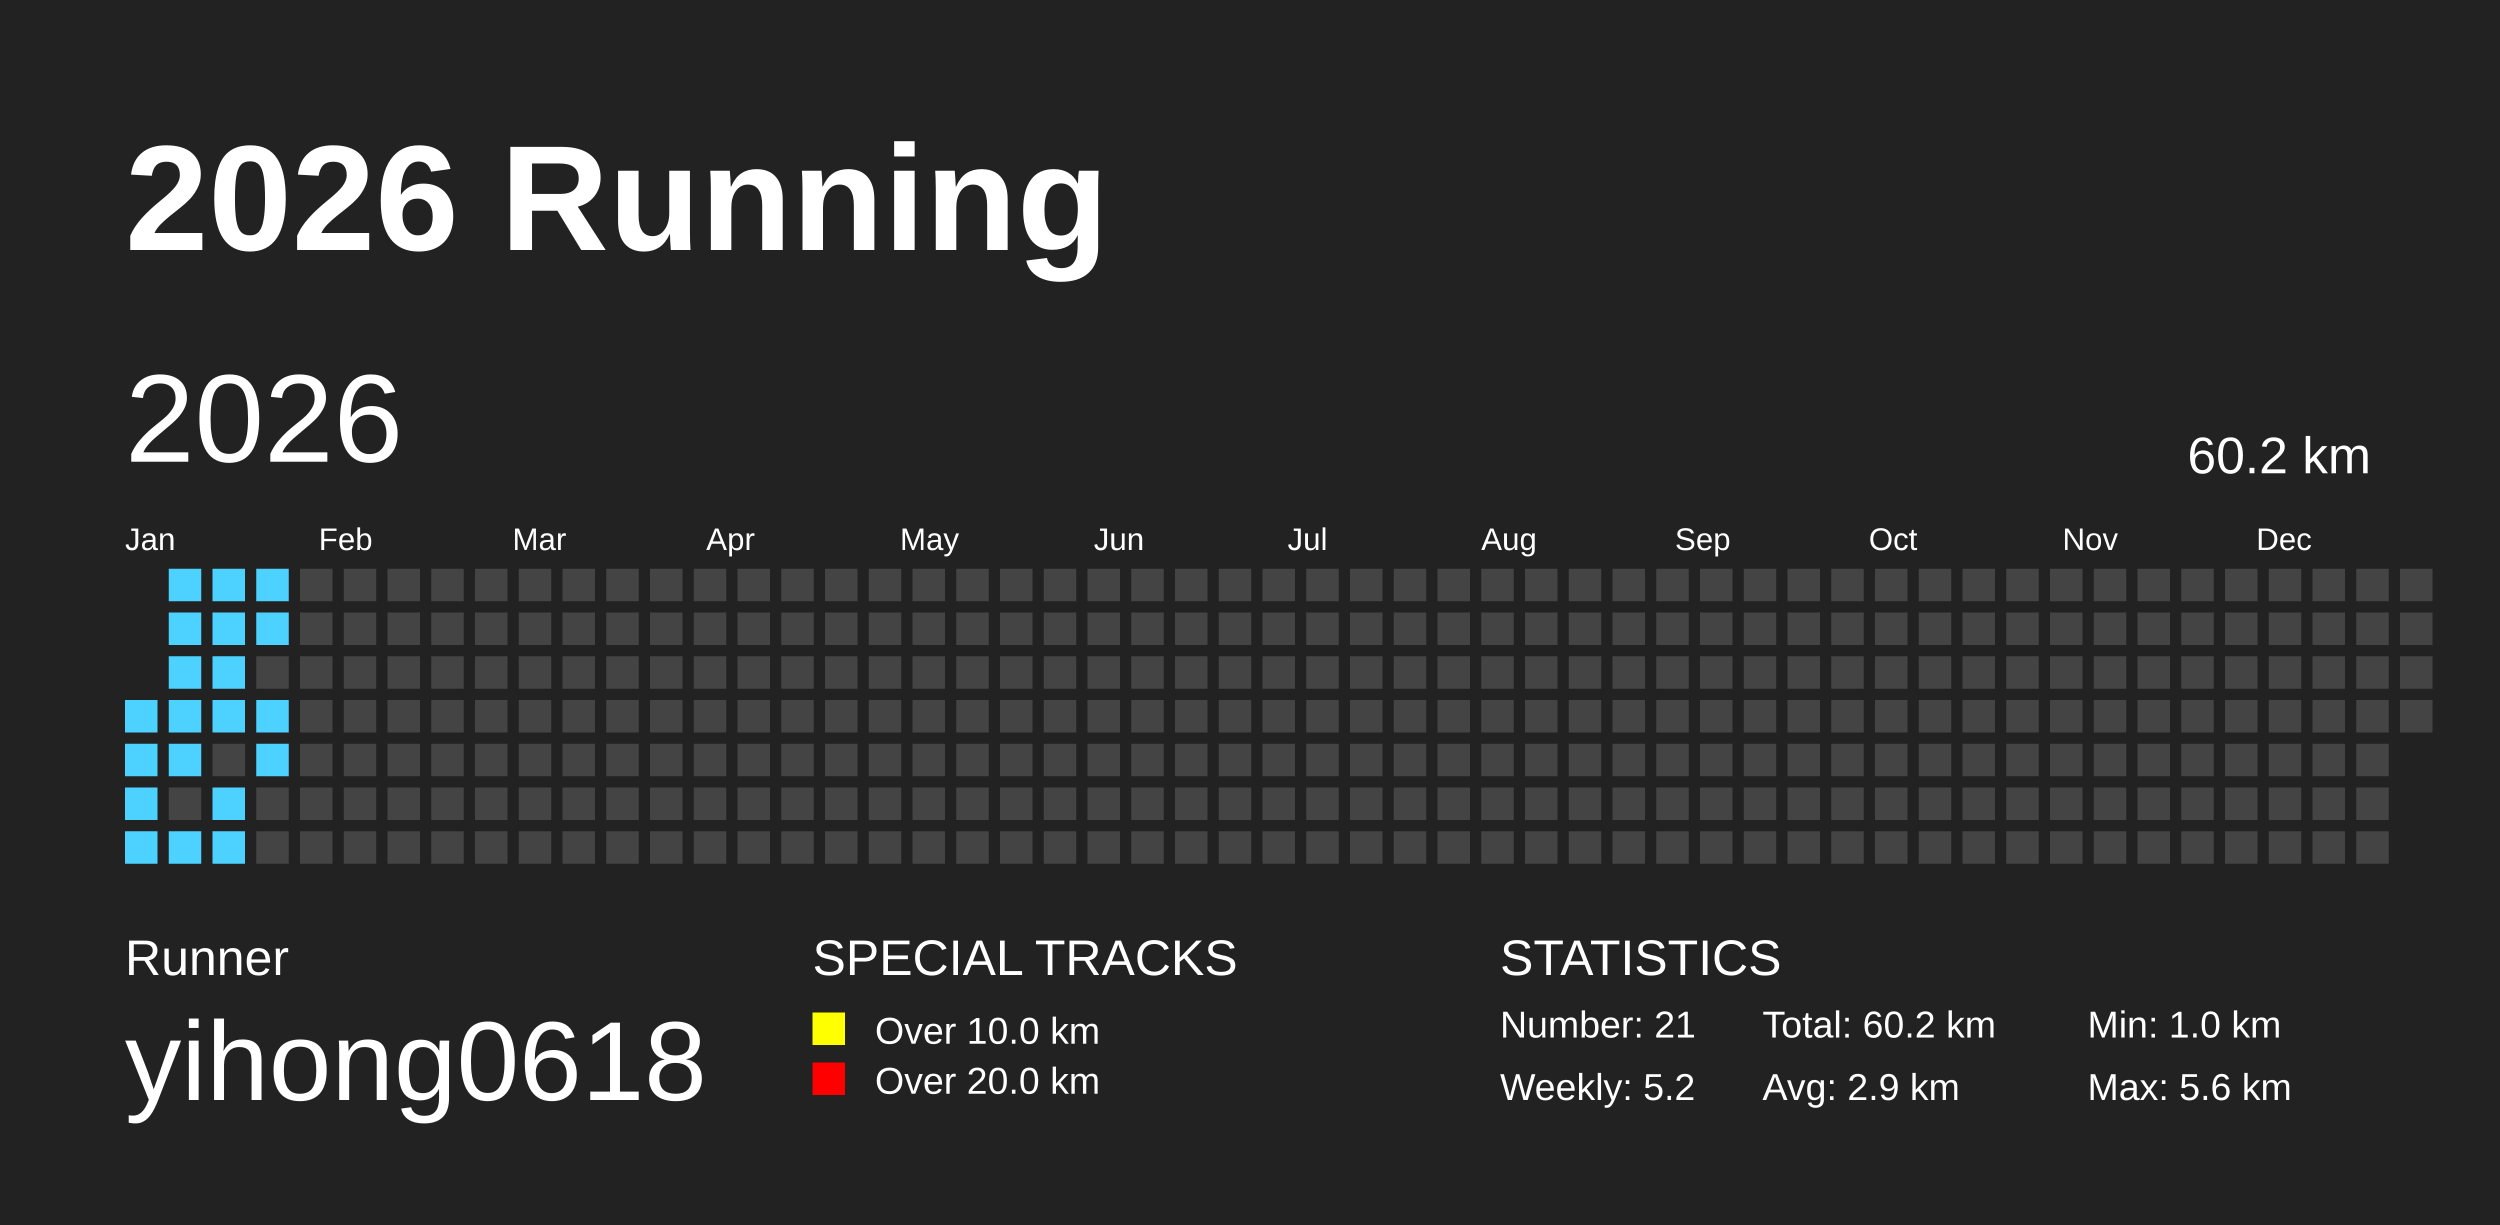
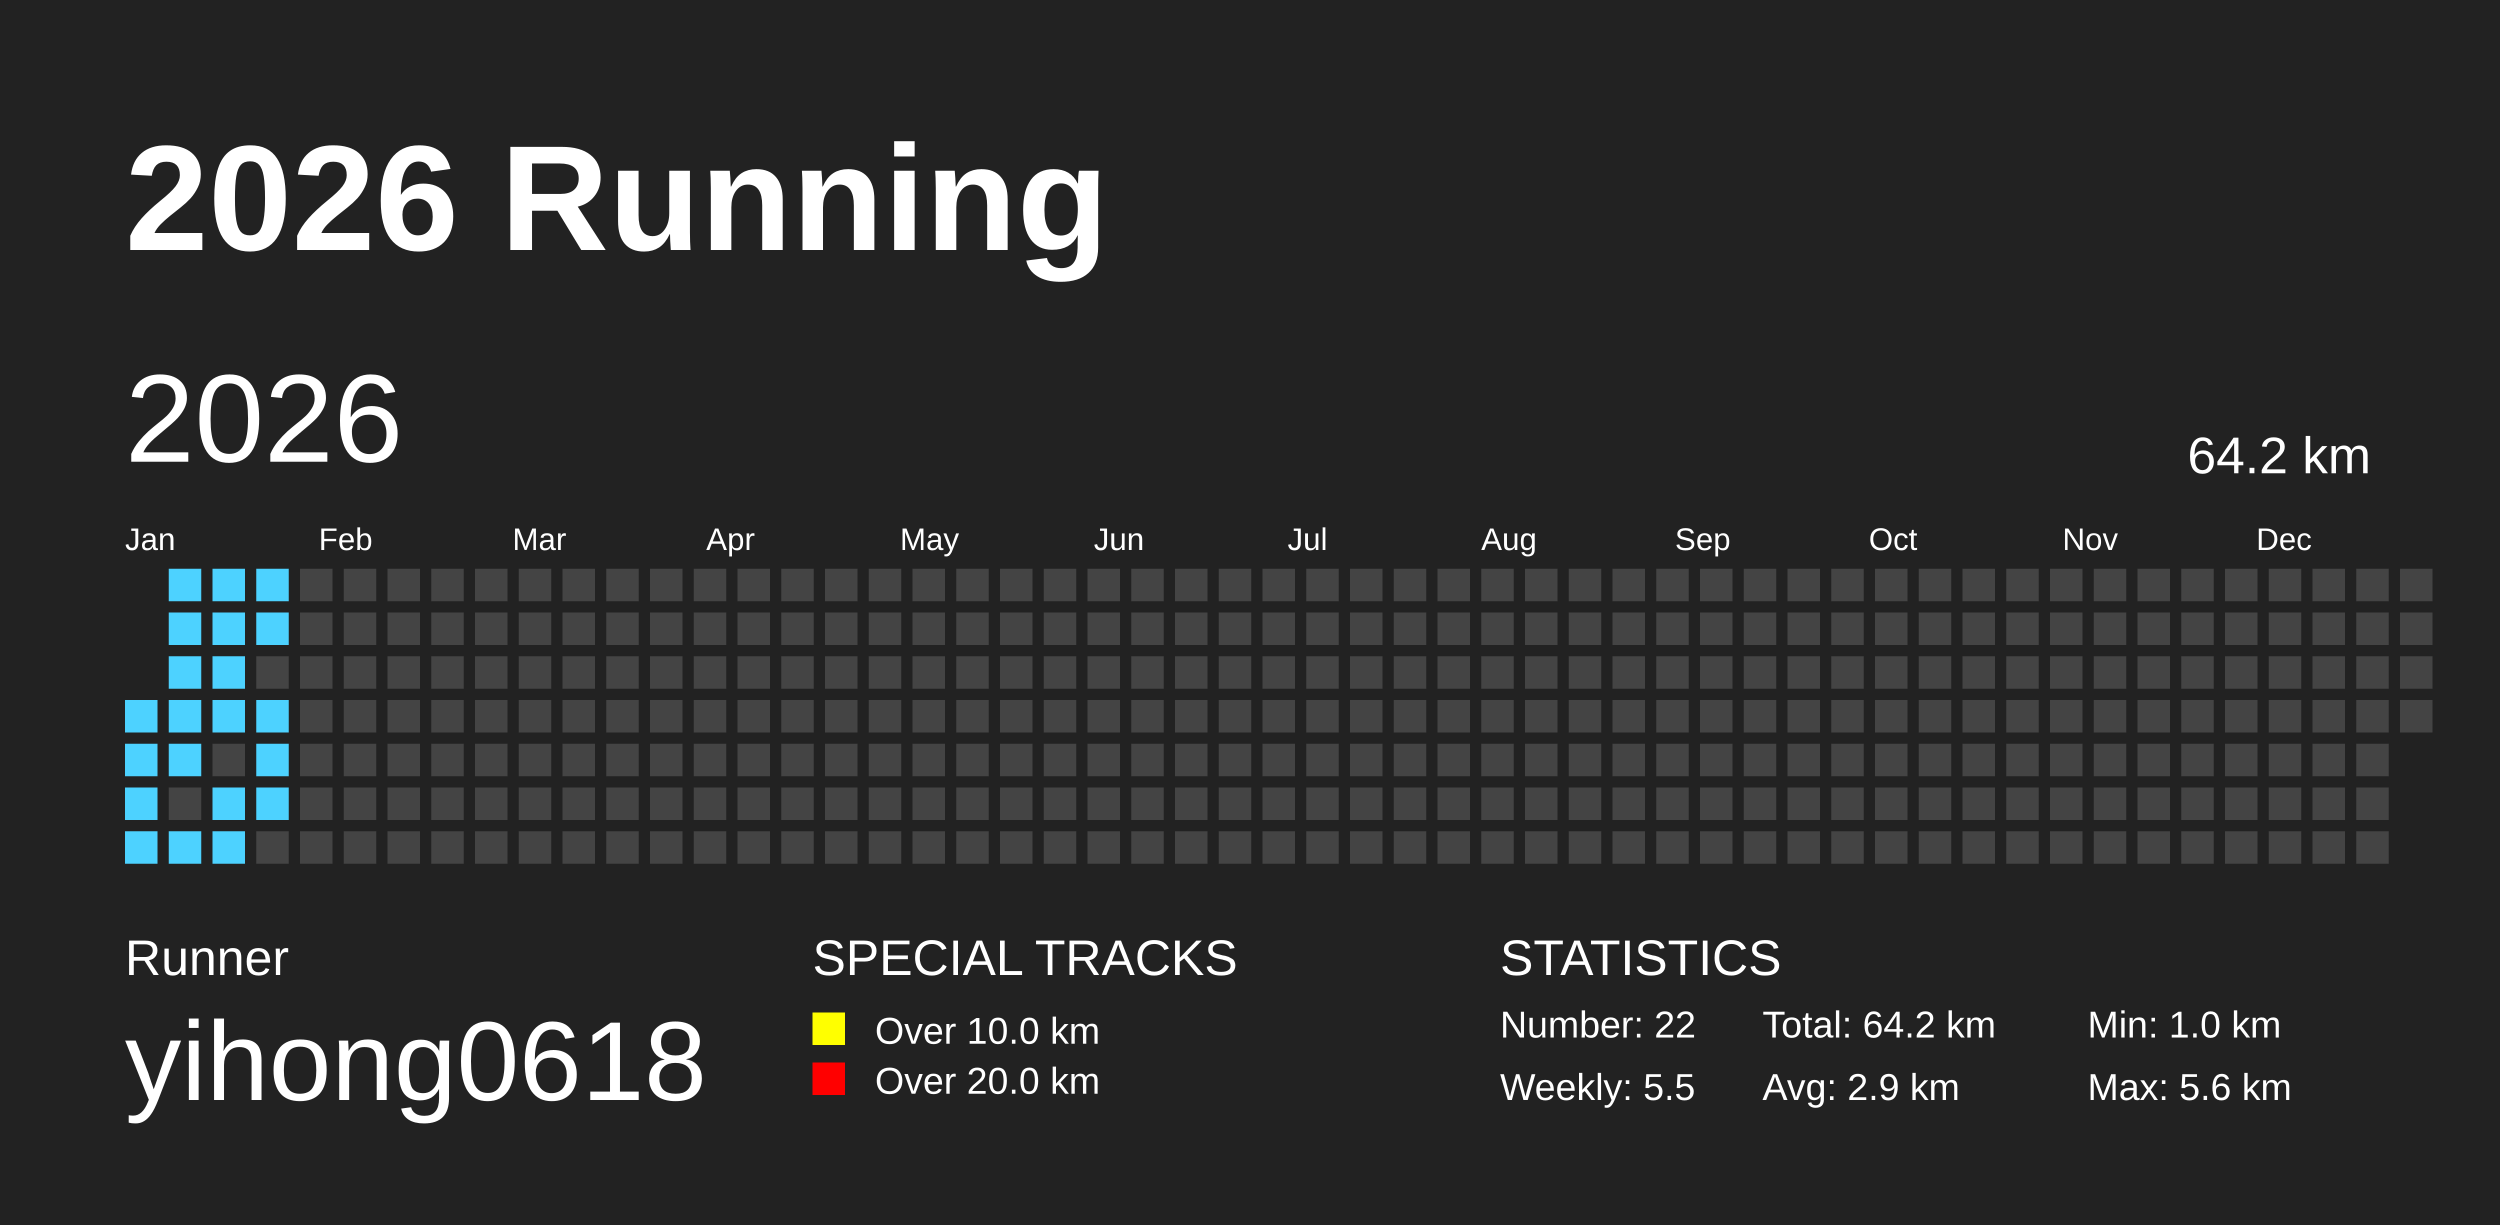
<svg xmlns="http://www.w3.org/2000/svg" baseProfile="full" height="98mm" version="1.1" viewBox="0,0,200,98" width="200mm">
  <defs />
  <rect fill="#222222" height="98" width="200" x="0" y="0" />
  <text fill="#FFFFFF" style="font-size:12px; font-family:Arial; font-weight:bold;" x="10" y="20">2026 Running</text>
  <text fill="#FFFFFF" style="font-size:4px; font-family:Arial" x="10" y="78">Runner</text>
  <text fill="#FFFFFF" style="font-size:9px; font-family:Arial" x="10" y="88">yihong0618</text>
  <text fill="#FFFFFF" style="font-size:4px; font-family:Arial" x="65" y="78">SPECIAL TRACKS</text>
  <rect fill="yellow" height="2.6" width="2.6" x="65" y="81" />
  <text fill="#FFFFFF" style="font-size:3px; font-family:Arial" x="70" y="83.5">Over 10.0 km</text>
  <rect fill="red" height="2.6" width="2.6" x="65" y="85" />
  <text fill="#FFFFFF" style="font-size:3px; font-family:Arial" x="70" y="87.5">Over 20.0 km</text>
  <text fill="#FFFFFF" style="font-size:4px; font-family:Arial" x="120" y="78">STATISTICS</text>
-   <text fill="#FFFFFF" style="font-size:3px; font-family:Arial" x="120" y="83">Number: 21</text>
-   <text fill="#FFFFFF" style="font-size:3px; font-family:Arial" x="120" y="88">Weekly: 5.2</text>
-   <text fill="#FFFFFF" style="font-size:3px; font-family:Arial" x="141" y="83">Total: 60.2 km</text>
+   <text fill="#FFFFFF" style="font-size:3px; font-family:Arial" x="120" y="83">Number: 22</text>
+   <text fill="#FFFFFF" style="font-size:3px; font-family:Arial" x="120" y="88">Weekly: 5.5</text>
+   <text fill="#FFFFFF" style="font-size:3px; font-family:Arial" x="141" y="83">Total: 64.2 km</text>
  <text fill="#FFFFFF" style="font-size:3px; font-family:Arial" x="141" y="88">Avg: 2.9 km</text>
  <text fill="#FFFFFF" style="font-size:3px; font-family:Arial" x="167" y="83">Min: 1.0 km</text>
  <text fill="#FFFFFF" style="font-size:3px; font-family:Arial" x="167" y="88">Max: 5.6 km</text>
  <text dominant-baseline="hanging" fill="#FFFFFF" style="font-size:10.0px; font-family:Arial;" x="10" y="30">2026</text>
-   <text dominant-baseline="hanging" fill="#FFFFFF" style="font-size:4.125px; font-family:Arial;" x="175" y="35">60.2 km</text>
+   <text dominant-baseline="hanging" fill="#FFFFFF" style="font-size:4.125px; font-family:Arial;" x="175" y="35">64.2 km</text>
  <text fill="#FFFFFF" style="font-size:2.5px; font-family:Arial" x="10.0" y="44">Jan</text>
  <text fill="#FFFFFF" style="font-size:2.5px; font-family:Arial" x="25.5" y="44">Feb</text>
  <text fill="#FFFFFF" style="font-size:2.5px; font-family:Arial" x="41.0" y="44">Mar</text>
  <text fill="#FFFFFF" style="font-size:2.5px; font-family:Arial" x="56.5" y="44">Apr</text>
  <text fill="#FFFFFF" style="font-size:2.5px; font-family:Arial" x="72.0" y="44">May</text>
  <text fill="#FFFFFF" style="font-size:2.5px; font-family:Arial" x="87.5" y="44">Jun</text>
  <text fill="#FFFFFF" style="font-size:2.5px; font-family:Arial" x="103.0" y="44">Jul</text>
  <text fill="#FFFFFF" style="font-size:2.5px; font-family:Arial" x="118.5" y="44">Aug</text>
  <text fill="#FFFFFF" style="font-size:2.5px; font-family:Arial" x="134.0" y="44">Sep</text>
  <text fill="#FFFFFF" style="font-size:2.5px; font-family:Arial" x="149.5" y="44">Oct</text>
  <text fill="#FFFFFF" style="font-size:2.5px; font-family:Arial" x="165.0" y="44">Nov</text>
  <text fill="#FFFFFF" style="font-size:2.5px; font-family:Arial" x="180.5" y="44">Dec</text>
  <rect fill="#4DD2FF" height="2.6" width="2.6" x="10.0" y="56.0" />
  <rect fill="#4DD2FF" height="2.6" width="2.6" x="10.0" y="59.5" />
  <rect fill="#4DD2FF" height="2.6" width="2.6" x="10.0" y="63.0" />
  <rect fill="#4DD2FF" height="2.6" width="2.6" x="10.0" y="66.5" />
  <rect fill="#4DD2FF" height="2.6" width="2.6" x="13.5" y="45.5" />
  <rect fill="#4DD2FF" height="2.6" width="2.6" x="13.5" y="49.0" />
  <rect fill="#4DD2FF" height="2.6" width="2.6" x="13.5" y="52.5" />
  <rect fill="#4DD2FF" height="2.6" width="2.6" x="13.5" y="56.0" />
  <rect fill="#4DD2FF" height="2.6" width="2.6" x="13.5" y="59.5" />
  <rect fill="#444444" height="2.6" width="2.6" x="13.5" y="63.0" />
  <rect fill="#4DD2FF" height="2.6" width="2.6" x="13.5" y="66.5" />
  <rect fill="#4DD2FF" height="2.6" width="2.6" x="17.0" y="45.5" />
  <rect fill="#4DD2FF" height="2.6" width="2.6" x="17.0" y="49.0" />
  <rect fill="#4DD2FF" height="2.6" width="2.6" x="17.0" y="52.5" />
  <rect fill="#4DD2FF" height="2.6" width="2.6" x="17.0" y="56.0" />
  <rect fill="#444444" height="2.6" width="2.6" x="17.0" y="59.5" />
  <rect fill="#4DD2FF" height="2.6" width="2.6" x="17.0" y="63.0" />
  <rect fill="#4DD2FF" height="2.6" width="2.6" x="17.0" y="66.5" />
  <rect fill="#4DD2FF" height="2.6" width="2.6" x="20.5" y="45.5" />
  <rect fill="#4DD2FF" height="2.6" width="2.6" x="20.5" y="49.0" />
  <rect fill="#444444" height="2.6" width="2.6" x="20.5" y="52.5" />
  <rect fill="#4DD2FF" height="2.6" width="2.6" x="20.5" y="56.0" />
  <rect fill="#4DD2FF" height="2.6" width="2.6" x="20.5" y="59.5" />
-   <rect fill="#444444" height="2.6" width="2.6" x="20.5" y="63.0" />
+   <rect fill="#4DD2FF" height="2.6" width="2.6" x="20.5" y="63.0" />
  <rect fill="#444444" height="2.6" width="2.6" x="20.5" y="66.5" />
  <rect fill="#444444" height="2.6" width="2.6" x="24.0" y="45.5" />
  <rect fill="#444444" height="2.6" width="2.6" x="24.0" y="49.0" />
  <rect fill="#444444" height="2.6" width="2.6" x="24.0" y="52.5" />
  <rect fill="#444444" height="2.6" width="2.6" x="24.0" y="56.0" />
  <rect fill="#444444" height="2.6" width="2.6" x="24.0" y="59.5" />
  <rect fill="#444444" height="2.6" width="2.6" x="24.0" y="63.0" />
  <rect fill="#444444" height="2.6" width="2.6" x="24.0" y="66.5" />
  <rect fill="#444444" height="2.6" width="2.6" x="27.5" y="45.5" />
  <rect fill="#444444" height="2.6" width="2.6" x="27.5" y="49.0" />
  <rect fill="#444444" height="2.6" width="2.6" x="27.5" y="52.5" />
  <rect fill="#444444" height="2.6" width="2.6" x="27.5" y="56.0" />
  <rect fill="#444444" height="2.6" width="2.6" x="27.5" y="59.5" />
  <rect fill="#444444" height="2.6" width="2.6" x="27.5" y="63.0" />
  <rect fill="#444444" height="2.6" width="2.6" x="27.5" y="66.5" />
  <rect fill="#444444" height="2.6" width="2.6" x="31.0" y="45.5" />
  <rect fill="#444444" height="2.6" width="2.6" x="31.0" y="49.0" />
  <rect fill="#444444" height="2.6" width="2.6" x="31.0" y="52.5" />
  <rect fill="#444444" height="2.6" width="2.6" x="31.0" y="56.0" />
  <rect fill="#444444" height="2.6" width="2.6" x="31.0" y="59.5" />
  <rect fill="#444444" height="2.6" width="2.6" x="31.0" y="63.0" />
  <rect fill="#444444" height="2.6" width="2.6" x="31.0" y="66.5" />
  <rect fill="#444444" height="2.6" width="2.6" x="34.5" y="45.5" />
  <rect fill="#444444" height="2.6" width="2.6" x="34.5" y="49.0" />
  <rect fill="#444444" height="2.6" width="2.6" x="34.5" y="52.5" />
  <rect fill="#444444" height="2.6" width="2.6" x="34.5" y="56.0" />
  <rect fill="#444444" height="2.6" width="2.6" x="34.5" y="59.5" />
  <rect fill="#444444" height="2.6" width="2.6" x="34.5" y="63.0" />
  <rect fill="#444444" height="2.6" width="2.6" x="34.5" y="66.5" />
  <rect fill="#444444" height="2.6" width="2.6" x="38.0" y="45.5" />
  <rect fill="#444444" height="2.6" width="2.6" x="38.0" y="49.0" />
  <rect fill="#444444" height="2.6" width="2.6" x="38.0" y="52.5" />
  <rect fill="#444444" height="2.6" width="2.6" x="38.0" y="56.0" />
  <rect fill="#444444" height="2.6" width="2.6" x="38.0" y="59.5" />
  <rect fill="#444444" height="2.6" width="2.6" x="38.0" y="63.0" />
  <rect fill="#444444" height="2.6" width="2.6" x="38.0" y="66.5" />
  <rect fill="#444444" height="2.6" width="2.6" x="41.5" y="45.5" />
  <rect fill="#444444" height="2.6" width="2.6" x="41.5" y="49.0" />
  <rect fill="#444444" height="2.6" width="2.6" x="41.5" y="52.5" />
  <rect fill="#444444" height="2.6" width="2.6" x="41.5" y="56.0" />
  <rect fill="#444444" height="2.6" width="2.6" x="41.5" y="59.5" />
  <rect fill="#444444" height="2.6" width="2.6" x="41.5" y="63.0" />
  <rect fill="#444444" height="2.6" width="2.6" x="41.5" y="66.5" />
  <rect fill="#444444" height="2.6" width="2.6" x="45.0" y="45.5" />
  <rect fill="#444444" height="2.6" width="2.6" x="45.0" y="49.0" />
  <rect fill="#444444" height="2.6" width="2.6" x="45.0" y="52.5" />
  <rect fill="#444444" height="2.6" width="2.6" x="45.0" y="56.0" />
  <rect fill="#444444" height="2.6" width="2.6" x="45.0" y="59.5" />
  <rect fill="#444444" height="2.6" width="2.6" x="45.0" y="63.0" />
  <rect fill="#444444" height="2.6" width="2.6" x="45.0" y="66.5" />
  <rect fill="#444444" height="2.6" width="2.6" x="48.5" y="45.5" />
  <rect fill="#444444" height="2.6" width="2.6" x="48.5" y="49.0" />
  <rect fill="#444444" height="2.6" width="2.6" x="48.5" y="52.5" />
  <rect fill="#444444" height="2.6" width="2.6" x="48.5" y="56.0" />
  <rect fill="#444444" height="2.6" width="2.6" x="48.5" y="59.5" />
  <rect fill="#444444" height="2.6" width="2.6" x="48.5" y="63.0" />
  <rect fill="#444444" height="2.6" width="2.6" x="48.5" y="66.5" />
  <rect fill="#444444" height="2.6" width="2.6" x="52.0" y="45.5" />
  <rect fill="#444444" height="2.6" width="2.6" x="52.0" y="49.0" />
  <rect fill="#444444" height="2.6" width="2.6" x="52.0" y="52.5" />
  <rect fill="#444444" height="2.6" width="2.6" x="52.0" y="56.0" />
  <rect fill="#444444" height="2.6" width="2.6" x="52.0" y="59.5" />
  <rect fill="#444444" height="2.6" width="2.6" x="52.0" y="63.0" />
  <rect fill="#444444" height="2.6" width="2.6" x="52.0" y="66.5" />
  <rect fill="#444444" height="2.6" width="2.6" x="55.5" y="45.5" />
  <rect fill="#444444" height="2.6" width="2.6" x="55.5" y="49.0" />
  <rect fill="#444444" height="2.6" width="2.6" x="55.5" y="52.5" />
  <rect fill="#444444" height="2.6" width="2.6" x="55.5" y="56.0" />
  <rect fill="#444444" height="2.6" width="2.6" x="55.5" y="59.5" />
  <rect fill="#444444" height="2.6" width="2.6" x="55.5" y="63.0" />
  <rect fill="#444444" height="2.6" width="2.6" x="55.5" y="66.5" />
  <rect fill="#444444" height="2.6" width="2.6" x="59.0" y="45.5" />
  <rect fill="#444444" height="2.6" width="2.6" x="59.0" y="49.0" />
  <rect fill="#444444" height="2.6" width="2.6" x="59.0" y="52.5" />
  <rect fill="#444444" height="2.6" width="2.6" x="59.0" y="56.0" />
  <rect fill="#444444" height="2.6" width="2.6" x="59.0" y="59.5" />
  <rect fill="#444444" height="2.6" width="2.6" x="59.0" y="63.0" />
  <rect fill="#444444" height="2.6" width="2.6" x="59.0" y="66.5" />
  <rect fill="#444444" height="2.6" width="2.6" x="62.5" y="45.5" />
  <rect fill="#444444" height="2.6" width="2.6" x="62.5" y="49.0" />
  <rect fill="#444444" height="2.6" width="2.6" x="62.5" y="52.5" />
  <rect fill="#444444" height="2.6" width="2.6" x="62.5" y="56.0" />
  <rect fill="#444444" height="2.6" width="2.6" x="62.5" y="59.5" />
  <rect fill="#444444" height="2.6" width="2.6" x="62.5" y="63.0" />
  <rect fill="#444444" height="2.6" width="2.6" x="62.5" y="66.5" />
  <rect fill="#444444" height="2.6" width="2.6" x="66.0" y="45.5" />
  <rect fill="#444444" height="2.6" width="2.6" x="66.0" y="49.0" />
  <rect fill="#444444" height="2.6" width="2.6" x="66.0" y="52.5" />
  <rect fill="#444444" height="2.6" width="2.6" x="66.0" y="56.0" />
  <rect fill="#444444" height="2.6" width="2.6" x="66.0" y="59.5" />
  <rect fill="#444444" height="2.6" width="2.6" x="66.0" y="63.0" />
  <rect fill="#444444" height="2.6" width="2.6" x="66.0" y="66.5" />
  <rect fill="#444444" height="2.6" width="2.6" x="69.5" y="45.5" />
  <rect fill="#444444" height="2.6" width="2.6" x="69.5" y="49.0" />
  <rect fill="#444444" height="2.6" width="2.6" x="69.5" y="52.5" />
  <rect fill="#444444" height="2.6" width="2.6" x="69.5" y="56.0" />
  <rect fill="#444444" height="2.6" width="2.6" x="69.5" y="59.5" />
  <rect fill="#444444" height="2.6" width="2.6" x="69.5" y="63.0" />
  <rect fill="#444444" height="2.6" width="2.6" x="69.5" y="66.5" />
  <rect fill="#444444" height="2.6" width="2.6" x="73.0" y="45.5" />
  <rect fill="#444444" height="2.6" width="2.6" x="73.0" y="49.0" />
  <rect fill="#444444" height="2.6" width="2.6" x="73.0" y="52.5" />
  <rect fill="#444444" height="2.6" width="2.6" x="73.0" y="56.0" />
  <rect fill="#444444" height="2.6" width="2.6" x="73.0" y="59.5" />
  <rect fill="#444444" height="2.6" width="2.6" x="73.0" y="63.0" />
  <rect fill="#444444" height="2.6" width="2.6" x="73.0" y="66.5" />
  <rect fill="#444444" height="2.6" width="2.6" x="76.5" y="45.5" />
  <rect fill="#444444" height="2.6" width="2.6" x="76.5" y="49.0" />
  <rect fill="#444444" height="2.6" width="2.6" x="76.5" y="52.5" />
  <rect fill="#444444" height="2.6" width="2.6" x="76.5" y="56.0" />
  <rect fill="#444444" height="2.6" width="2.6" x="76.5" y="59.5" />
  <rect fill="#444444" height="2.6" width="2.6" x="76.5" y="63.0" />
  <rect fill="#444444" height="2.6" width="2.6" x="76.5" y="66.5" />
  <rect fill="#444444" height="2.6" width="2.6" x="80.0" y="45.5" />
  <rect fill="#444444" height="2.6" width="2.6" x="80.0" y="49.0" />
  <rect fill="#444444" height="2.6" width="2.6" x="80.0" y="52.5" />
  <rect fill="#444444" height="2.6" width="2.6" x="80.0" y="56.0" />
  <rect fill="#444444" height="2.6" width="2.6" x="80.0" y="59.5" />
  <rect fill="#444444" height="2.6" width="2.6" x="80.0" y="63.0" />
  <rect fill="#444444" height="2.6" width="2.6" x="80.0" y="66.5" />
  <rect fill="#444444" height="2.6" width="2.6" x="83.5" y="45.5" />
  <rect fill="#444444" height="2.6" width="2.6" x="83.5" y="49.0" />
  <rect fill="#444444" height="2.6" width="2.6" x="83.5" y="52.5" />
  <rect fill="#444444" height="2.6" width="2.6" x="83.5" y="56.0" />
  <rect fill="#444444" height="2.6" width="2.6" x="83.5" y="59.5" />
  <rect fill="#444444" height="2.6" width="2.6" x="83.5" y="63.0" />
  <rect fill="#444444" height="2.6" width="2.6" x="83.5" y="66.5" />
  <rect fill="#444444" height="2.6" width="2.6" x="87.0" y="45.5" />
  <rect fill="#444444" height="2.6" width="2.6" x="87.0" y="49.0" />
  <rect fill="#444444" height="2.6" width="2.6" x="87.0" y="52.5" />
  <rect fill="#444444" height="2.6" width="2.6" x="87.0" y="56.0" />
  <rect fill="#444444" height="2.6" width="2.6" x="87.0" y="59.5" />
  <rect fill="#444444" height="2.6" width="2.6" x="87.0" y="63.0" />
  <rect fill="#444444" height="2.6" width="2.6" x="87.0" y="66.5" />
  <rect fill="#444444" height="2.6" width="2.6" x="90.5" y="45.5" />
  <rect fill="#444444" height="2.6" width="2.6" x="90.5" y="49.0" />
  <rect fill="#444444" height="2.6" width="2.6" x="90.5" y="52.5" />
  <rect fill="#444444" height="2.6" width="2.6" x="90.5" y="56.0" />
  <rect fill="#444444" height="2.6" width="2.6" x="90.5" y="59.5" />
  <rect fill="#444444" height="2.6" width="2.6" x="90.5" y="63.0" />
  <rect fill="#444444" height="2.6" width="2.6" x="90.5" y="66.5" />
  <rect fill="#444444" height="2.6" width="2.6" x="94.0" y="45.5" />
  <rect fill="#444444" height="2.6" width="2.6" x="94.0" y="49.0" />
  <rect fill="#444444" height="2.6" width="2.6" x="94.0" y="52.5" />
  <rect fill="#444444" height="2.6" width="2.6" x="94.0" y="56.0" />
  <rect fill="#444444" height="2.6" width="2.6" x="94.0" y="59.5" />
  <rect fill="#444444" height="2.6" width="2.6" x="94.0" y="63.0" />
  <rect fill="#444444" height="2.6" width="2.6" x="94.0" y="66.5" />
  <rect fill="#444444" height="2.6" width="2.6" x="97.5" y="45.5" />
  <rect fill="#444444" height="2.6" width="2.6" x="97.5" y="49.0" />
  <rect fill="#444444" height="2.6" width="2.6" x="97.5" y="52.5" />
  <rect fill="#444444" height="2.6" width="2.6" x="97.5" y="56.0" />
  <rect fill="#444444" height="2.6" width="2.6" x="97.5" y="59.5" />
  <rect fill="#444444" height="2.6" width="2.6" x="97.5" y="63.0" />
  <rect fill="#444444" height="2.6" width="2.6" x="97.5" y="66.5" />
  <rect fill="#444444" height="2.6" width="2.6" x="101.0" y="45.5" />
  <rect fill="#444444" height="2.6" width="2.6" x="101.0" y="49.0" />
  <rect fill="#444444" height="2.6" width="2.6" x="101.0" y="52.5" />
  <rect fill="#444444" height="2.6" width="2.6" x="101.0" y="56.0" />
  <rect fill="#444444" height="2.6" width="2.6" x="101.0" y="59.5" />
  <rect fill="#444444" height="2.6" width="2.6" x="101.0" y="63.0" />
  <rect fill="#444444" height="2.6" width="2.6" x="101.0" y="66.5" />
  <rect fill="#444444" height="2.6" width="2.6" x="104.5" y="45.5" />
  <rect fill="#444444" height="2.6" width="2.6" x="104.5" y="49.0" />
  <rect fill="#444444" height="2.6" width="2.6" x="104.5" y="52.5" />
  <rect fill="#444444" height="2.6" width="2.6" x="104.5" y="56.0" />
  <rect fill="#444444" height="2.6" width="2.6" x="104.5" y="59.5" />
  <rect fill="#444444" height="2.6" width="2.6" x="104.5" y="63.0" />
  <rect fill="#444444" height="2.6" width="2.6" x="104.5" y="66.5" />
  <rect fill="#444444" height="2.6" width="2.6" x="108.0" y="45.5" />
  <rect fill="#444444" height="2.6" width="2.6" x="108.0" y="49.0" />
  <rect fill="#444444" height="2.6" width="2.6" x="108.0" y="52.5" />
  <rect fill="#444444" height="2.6" width="2.6" x="108.0" y="56.0" />
  <rect fill="#444444" height="2.6" width="2.6" x="108.0" y="59.5" />
  <rect fill="#444444" height="2.6" width="2.6" x="108.0" y="63.0" />
  <rect fill="#444444" height="2.6" width="2.6" x="108.0" y="66.5" />
  <rect fill="#444444" height="2.6" width="2.6" x="111.5" y="45.5" />
  <rect fill="#444444" height="2.6" width="2.6" x="111.5" y="49.0" />
  <rect fill="#444444" height="2.6" width="2.6" x="111.5" y="52.5" />
  <rect fill="#444444" height="2.6" width="2.6" x="111.5" y="56.0" />
  <rect fill="#444444" height="2.6" width="2.6" x="111.5" y="59.5" />
  <rect fill="#444444" height="2.6" width="2.6" x="111.5" y="63.0" />
  <rect fill="#444444" height="2.6" width="2.6" x="111.5" y="66.5" />
  <rect fill="#444444" height="2.6" width="2.6" x="115.0" y="45.5" />
  <rect fill="#444444" height="2.6" width="2.6" x="115.0" y="49.0" />
  <rect fill="#444444" height="2.6" width="2.6" x="115.0" y="52.5" />
  <rect fill="#444444" height="2.6" width="2.6" x="115.0" y="56.0" />
  <rect fill="#444444" height="2.6" width="2.6" x="115.0" y="59.5" />
  <rect fill="#444444" height="2.6" width="2.6" x="115.0" y="63.0" />
  <rect fill="#444444" height="2.6" width="2.6" x="115.0" y="66.5" />
  <rect fill="#444444" height="2.6" width="2.6" x="118.5" y="45.5" />
  <rect fill="#444444" height="2.6" width="2.6" x="118.5" y="49.0" />
  <rect fill="#444444" height="2.6" width="2.6" x="118.5" y="52.5" />
  <rect fill="#444444" height="2.6" width="2.6" x="118.5" y="56.0" />
  <rect fill="#444444" height="2.6" width="2.6" x="118.5" y="59.5" />
  <rect fill="#444444" height="2.6" width="2.6" x="118.5" y="63.0" />
  <rect fill="#444444" height="2.6" width="2.6" x="118.5" y="66.5" />
  <rect fill="#444444" height="2.6" width="2.6" x="122.0" y="45.5" />
  <rect fill="#444444" height="2.6" width="2.6" x="122.0" y="49.0" />
  <rect fill="#444444" height="2.6" width="2.6" x="122.0" y="52.5" />
  <rect fill="#444444" height="2.6" width="2.6" x="122.0" y="56.0" />
  <rect fill="#444444" height="2.6" width="2.6" x="122.0" y="59.5" />
  <rect fill="#444444" height="2.6" width="2.6" x="122.0" y="63.0" />
  <rect fill="#444444" height="2.6" width="2.6" x="122.0" y="66.5" />
  <rect fill="#444444" height="2.6" width="2.6" x="125.5" y="45.5" />
  <rect fill="#444444" height="2.6" width="2.6" x="125.5" y="49.0" />
  <rect fill="#444444" height="2.6" width="2.6" x="125.5" y="52.5" />
  <rect fill="#444444" height="2.6" width="2.6" x="125.5" y="56.0" />
  <rect fill="#444444" height="2.6" width="2.6" x="125.5" y="59.5" />
  <rect fill="#444444" height="2.6" width="2.6" x="125.5" y="63.0" />
  <rect fill="#444444" height="2.6" width="2.6" x="125.5" y="66.5" />
  <rect fill="#444444" height="2.6" width="2.6" x="129.0" y="45.5" />
  <rect fill="#444444" height="2.6" width="2.6" x="129.0" y="49.0" />
  <rect fill="#444444" height="2.6" width="2.6" x="129.0" y="52.5" />
  <rect fill="#444444" height="2.6" width="2.6" x="129.0" y="56.0" />
  <rect fill="#444444" height="2.6" width="2.6" x="129.0" y="59.5" />
  <rect fill="#444444" height="2.6" width="2.6" x="129.0" y="63.0" />
  <rect fill="#444444" height="2.6" width="2.6" x="129.0" y="66.5" />
  <rect fill="#444444" height="2.6" width="2.6" x="132.5" y="45.5" />
  <rect fill="#444444" height="2.6" width="2.6" x="132.5" y="49.0" />
  <rect fill="#444444" height="2.6" width="2.6" x="132.5" y="52.5" />
  <rect fill="#444444" height="2.6" width="2.6" x="132.5" y="56.0" />
  <rect fill="#444444" height="2.6" width="2.6" x="132.5" y="59.5" />
  <rect fill="#444444" height="2.6" width="2.6" x="132.5" y="63.0" />
  <rect fill="#444444" height="2.6" width="2.6" x="132.5" y="66.5" />
  <rect fill="#444444" height="2.6" width="2.6" x="136.0" y="45.5" />
  <rect fill="#444444" height="2.6" width="2.6" x="136.0" y="49.0" />
  <rect fill="#444444" height="2.6" width="2.6" x="136.0" y="52.5" />
  <rect fill="#444444" height="2.6" width="2.6" x="136.0" y="56.0" />
  <rect fill="#444444" height="2.6" width="2.6" x="136.0" y="59.5" />
  <rect fill="#444444" height="2.6" width="2.6" x="136.0" y="63.0" />
  <rect fill="#444444" height="2.6" width="2.6" x="136.0" y="66.5" />
  <rect fill="#444444" height="2.6" width="2.6" x="139.5" y="45.5" />
  <rect fill="#444444" height="2.6" width="2.6" x="139.5" y="49.0" />
  <rect fill="#444444" height="2.6" width="2.6" x="139.5" y="52.5" />
  <rect fill="#444444" height="2.6" width="2.6" x="139.5" y="56.0" />
  <rect fill="#444444" height="2.6" width="2.6" x="139.5" y="59.5" />
  <rect fill="#444444" height="2.6" width="2.6" x="139.5" y="63.0" />
  <rect fill="#444444" height="2.6" width="2.6" x="139.5" y="66.5" />
  <rect fill="#444444" height="2.6" width="2.6" x="143.0" y="45.5" />
  <rect fill="#444444" height="2.6" width="2.6" x="143.0" y="49.0" />
  <rect fill="#444444" height="2.6" width="2.6" x="143.0" y="52.5" />
  <rect fill="#444444" height="2.6" width="2.6" x="143.0" y="56.0" />
  <rect fill="#444444" height="2.6" width="2.6" x="143.0" y="59.5" />
  <rect fill="#444444" height="2.6" width="2.6" x="143.0" y="63.0" />
  <rect fill="#444444" height="2.6" width="2.6" x="143.0" y="66.5" />
  <rect fill="#444444" height="2.6" width="2.6" x="146.5" y="45.5" />
  <rect fill="#444444" height="2.6" width="2.6" x="146.5" y="49.0" />
  <rect fill="#444444" height="2.6" width="2.6" x="146.5" y="52.5" />
  <rect fill="#444444" height="2.6" width="2.6" x="146.5" y="56.0" />
  <rect fill="#444444" height="2.6" width="2.6" x="146.5" y="59.5" />
  <rect fill="#444444" height="2.6" width="2.6" x="146.5" y="63.0" />
  <rect fill="#444444" height="2.6" width="2.6" x="146.5" y="66.5" />
  <rect fill="#444444" height="2.6" width="2.6" x="150.0" y="45.5" />
  <rect fill="#444444" height="2.6" width="2.6" x="150.0" y="49.0" />
  <rect fill="#444444" height="2.6" width="2.6" x="150.0" y="52.5" />
  <rect fill="#444444" height="2.6" width="2.6" x="150.0" y="56.0" />
  <rect fill="#444444" height="2.6" width="2.6" x="150.0" y="59.5" />
  <rect fill="#444444" height="2.6" width="2.6" x="150.0" y="63.0" />
  <rect fill="#444444" height="2.6" width="2.6" x="150.0" y="66.5" />
  <rect fill="#444444" height="2.6" width="2.6" x="153.5" y="45.5" />
  <rect fill="#444444" height="2.6" width="2.6" x="153.5" y="49.0" />
  <rect fill="#444444" height="2.6" width="2.6" x="153.5" y="52.5" />
  <rect fill="#444444" height="2.6" width="2.6" x="153.5" y="56.0" />
  <rect fill="#444444" height="2.6" width="2.6" x="153.5" y="59.5" />
  <rect fill="#444444" height="2.6" width="2.6" x="153.5" y="63.0" />
  <rect fill="#444444" height="2.6" width="2.6" x="153.5" y="66.5" />
  <rect fill="#444444" height="2.6" width="2.6" x="157.0" y="45.5" />
  <rect fill="#444444" height="2.6" width="2.6" x="157.0" y="49.0" />
  <rect fill="#444444" height="2.6" width="2.6" x="157.0" y="52.5" />
  <rect fill="#444444" height="2.6" width="2.6" x="157.0" y="56.0" />
  <rect fill="#444444" height="2.6" width="2.6" x="157.0" y="59.5" />
  <rect fill="#444444" height="2.6" width="2.6" x="157.0" y="63.0" />
  <rect fill="#444444" height="2.6" width="2.6" x="157.0" y="66.5" />
  <rect fill="#444444" height="2.6" width="2.6" x="160.5" y="45.5" />
  <rect fill="#444444" height="2.6" width="2.6" x="160.5" y="49.0" />
  <rect fill="#444444" height="2.6" width="2.6" x="160.5" y="52.5" />
  <rect fill="#444444" height="2.6" width="2.6" x="160.5" y="56.0" />
  <rect fill="#444444" height="2.6" width="2.6" x="160.5" y="59.5" />
  <rect fill="#444444" height="2.6" width="2.6" x="160.5" y="63.0" />
  <rect fill="#444444" height="2.6" width="2.6" x="160.5" y="66.5" />
  <rect fill="#444444" height="2.6" width="2.6" x="164.0" y="45.5" />
  <rect fill="#444444" height="2.6" width="2.6" x="164.0" y="49.0" />
  <rect fill="#444444" height="2.6" width="2.6" x="164.0" y="52.5" />
  <rect fill="#444444" height="2.6" width="2.6" x="164.0" y="56.0" />
  <rect fill="#444444" height="2.6" width="2.6" x="164.0" y="59.5" />
  <rect fill="#444444" height="2.6" width="2.6" x="164.0" y="63.0" />
  <rect fill="#444444" height="2.6" width="2.6" x="164.0" y="66.5" />
  <rect fill="#444444" height="2.6" width="2.6" x="167.5" y="45.5" />
  <rect fill="#444444" height="2.6" width="2.6" x="167.5" y="49.0" />
  <rect fill="#444444" height="2.6" width="2.6" x="167.5" y="52.5" />
  <rect fill="#444444" height="2.6" width="2.6" x="167.5" y="56.0" />
  <rect fill="#444444" height="2.6" width="2.6" x="167.5" y="59.5" />
  <rect fill="#444444" height="2.6" width="2.6" x="167.5" y="63.0" />
  <rect fill="#444444" height="2.6" width="2.6" x="167.5" y="66.5" />
  <rect fill="#444444" height="2.6" width="2.6" x="171.0" y="45.5" />
  <rect fill="#444444" height="2.6" width="2.6" x="171.0" y="49.0" />
  <rect fill="#444444" height="2.6" width="2.6" x="171.0" y="52.5" />
  <rect fill="#444444" height="2.6" width="2.6" x="171.0" y="56.0" />
  <rect fill="#444444" height="2.6" width="2.6" x="171.0" y="59.5" />
  <rect fill="#444444" height="2.6" width="2.6" x="171.0" y="63.0" />
  <rect fill="#444444" height="2.6" width="2.6" x="171.0" y="66.5" />
  <rect fill="#444444" height="2.6" width="2.6" x="174.5" y="45.5" />
  <rect fill="#444444" height="2.6" width="2.6" x="174.5" y="49.0" />
  <rect fill="#444444" height="2.6" width="2.6" x="174.5" y="52.5" />
  <rect fill="#444444" height="2.6" width="2.6" x="174.5" y="56.0" />
  <rect fill="#444444" height="2.6" width="2.6" x="174.5" y="59.5" />
  <rect fill="#444444" height="2.6" width="2.6" x="174.5" y="63.0" />
  <rect fill="#444444" height="2.6" width="2.6" x="174.5" y="66.5" />
  <rect fill="#444444" height="2.6" width="2.6" x="178.0" y="45.5" />
  <rect fill="#444444" height="2.6" width="2.6" x="178.0" y="49.0" />
  <rect fill="#444444" height="2.6" width="2.6" x="178.0" y="52.5" />
  <rect fill="#444444" height="2.6" width="2.6" x="178.0" y="56.0" />
  <rect fill="#444444" height="2.6" width="2.6" x="178.0" y="59.5" />
  <rect fill="#444444" height="2.6" width="2.6" x="178.0" y="63.0" />
  <rect fill="#444444" height="2.6" width="2.6" x="178.0" y="66.5" />
  <rect fill="#444444" height="2.6" width="2.6" x="181.5" y="45.5" />
  <rect fill="#444444" height="2.6" width="2.6" x="181.5" y="49.0" />
  <rect fill="#444444" height="2.6" width="2.6" x="181.5" y="52.5" />
  <rect fill="#444444" height="2.6" width="2.6" x="181.5" y="56.0" />
  <rect fill="#444444" height="2.6" width="2.6" x="181.5" y="59.5" />
  <rect fill="#444444" height="2.6" width="2.6" x="181.5" y="63.0" />
  <rect fill="#444444" height="2.6" width="2.6" x="181.5" y="66.5" />
  <rect fill="#444444" height="2.6" width="2.6" x="185.0" y="45.5" />
  <rect fill="#444444" height="2.6" width="2.6" x="185.0" y="49.0" />
  <rect fill="#444444" height="2.6" width="2.6" x="185.0" y="52.5" />
  <rect fill="#444444" height="2.6" width="2.6" x="185.0" y="56.0" />
  <rect fill="#444444" height="2.6" width="2.6" x="185.0" y="59.5" />
  <rect fill="#444444" height="2.6" width="2.6" x="185.0" y="63.0" />
  <rect fill="#444444" height="2.6" width="2.6" x="185.0" y="66.5" />
  <rect fill="#444444" height="2.6" width="2.6" x="188.5" y="45.5" />
  <rect fill="#444444" height="2.6" width="2.6" x="188.5" y="49.0" />
  <rect fill="#444444" height="2.6" width="2.6" x="188.5" y="52.5" />
  <rect fill="#444444" height="2.6" width="2.6" x="188.5" y="56.0" />
  <rect fill="#444444" height="2.6" width="2.6" x="188.5" y="59.5" />
  <rect fill="#444444" height="2.6" width="2.6" x="188.5" y="63.0" />
  <rect fill="#444444" height="2.6" width="2.6" x="188.5" y="66.5" />
  <rect fill="#444444" height="2.6" width="2.6" x="192.0" y="45.5" />
  <rect fill="#444444" height="2.6" width="2.6" x="192.0" y="49.0" />
  <rect fill="#444444" height="2.6" width="2.6" x="192.0" y="52.5" />
  <rect fill="#444444" height="2.6" width="2.6" x="192.0" y="56.0" />
</svg>
